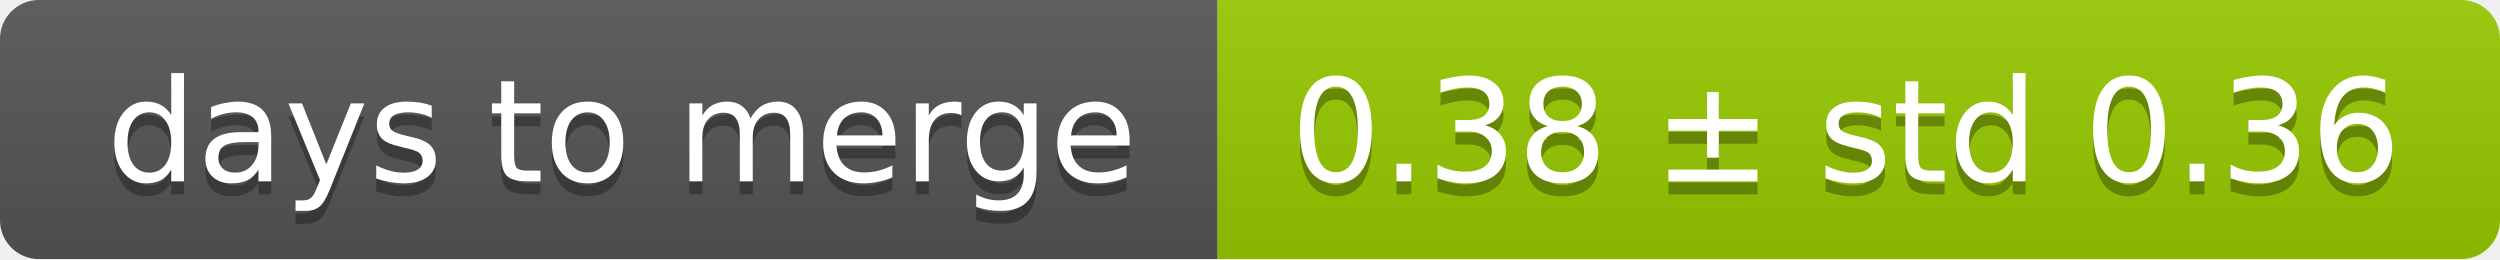
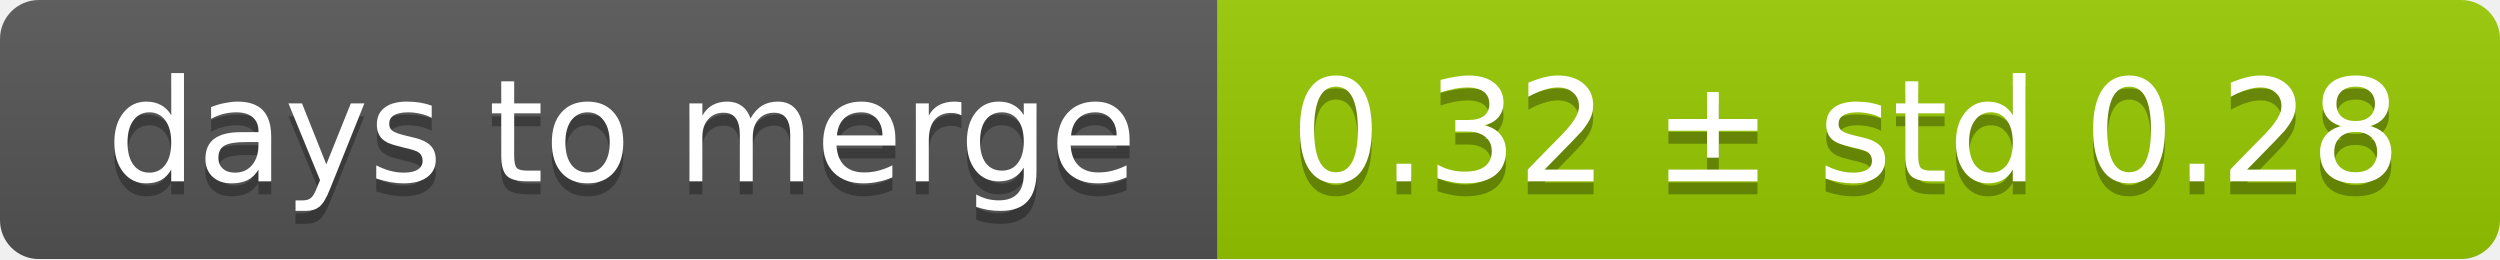
<svg xmlns="http://www.w3.org/2000/svg" width="193" height="20">
  <linearGradient id="smooth" x2="0" y2="100%">
    <stop offset="0" stop-color="#bbb" stop-opacity=".1" />
    <stop offset="1" stop-opacity=".1" />
  </linearGradient>
  <mask id="round">
    <rect width="193" height="20" rx="3" fill="#fff" />
  </mask>
  <g mask="url(#round)">
    <rect width="94" height="20" fill="#555" />
    <rect x="94" width="99" height="20" fill="#97ca00" />
    <rect width="193" height="20" fill="url(#smooth)" />
  </g>
  <g fill="#fff" text-anchor="middle" font-family="DejaVu Sans,Verdana,Geneva,sans-serif" font-size="11">
    <text x="48" y="15" fill="#010101" fill-opacity=".3">days to merge</text>
    <text x="48" y="14">days to merge</text>
-     <text x="142.5" y="15" fill="#010101" fill-opacity=".3">0.38 ± std 0.36</text>
-     <text x="142.5" y="14">0.38 ± std 0.36</text>
+     <text x="142.5" y="15" fill="#010101" fill-opacity=".3">0.32 ± std 0.28</text>
+     <text x="142.5" y="14">0.32 ± std 0.28</text>
  </g>
</svg>
